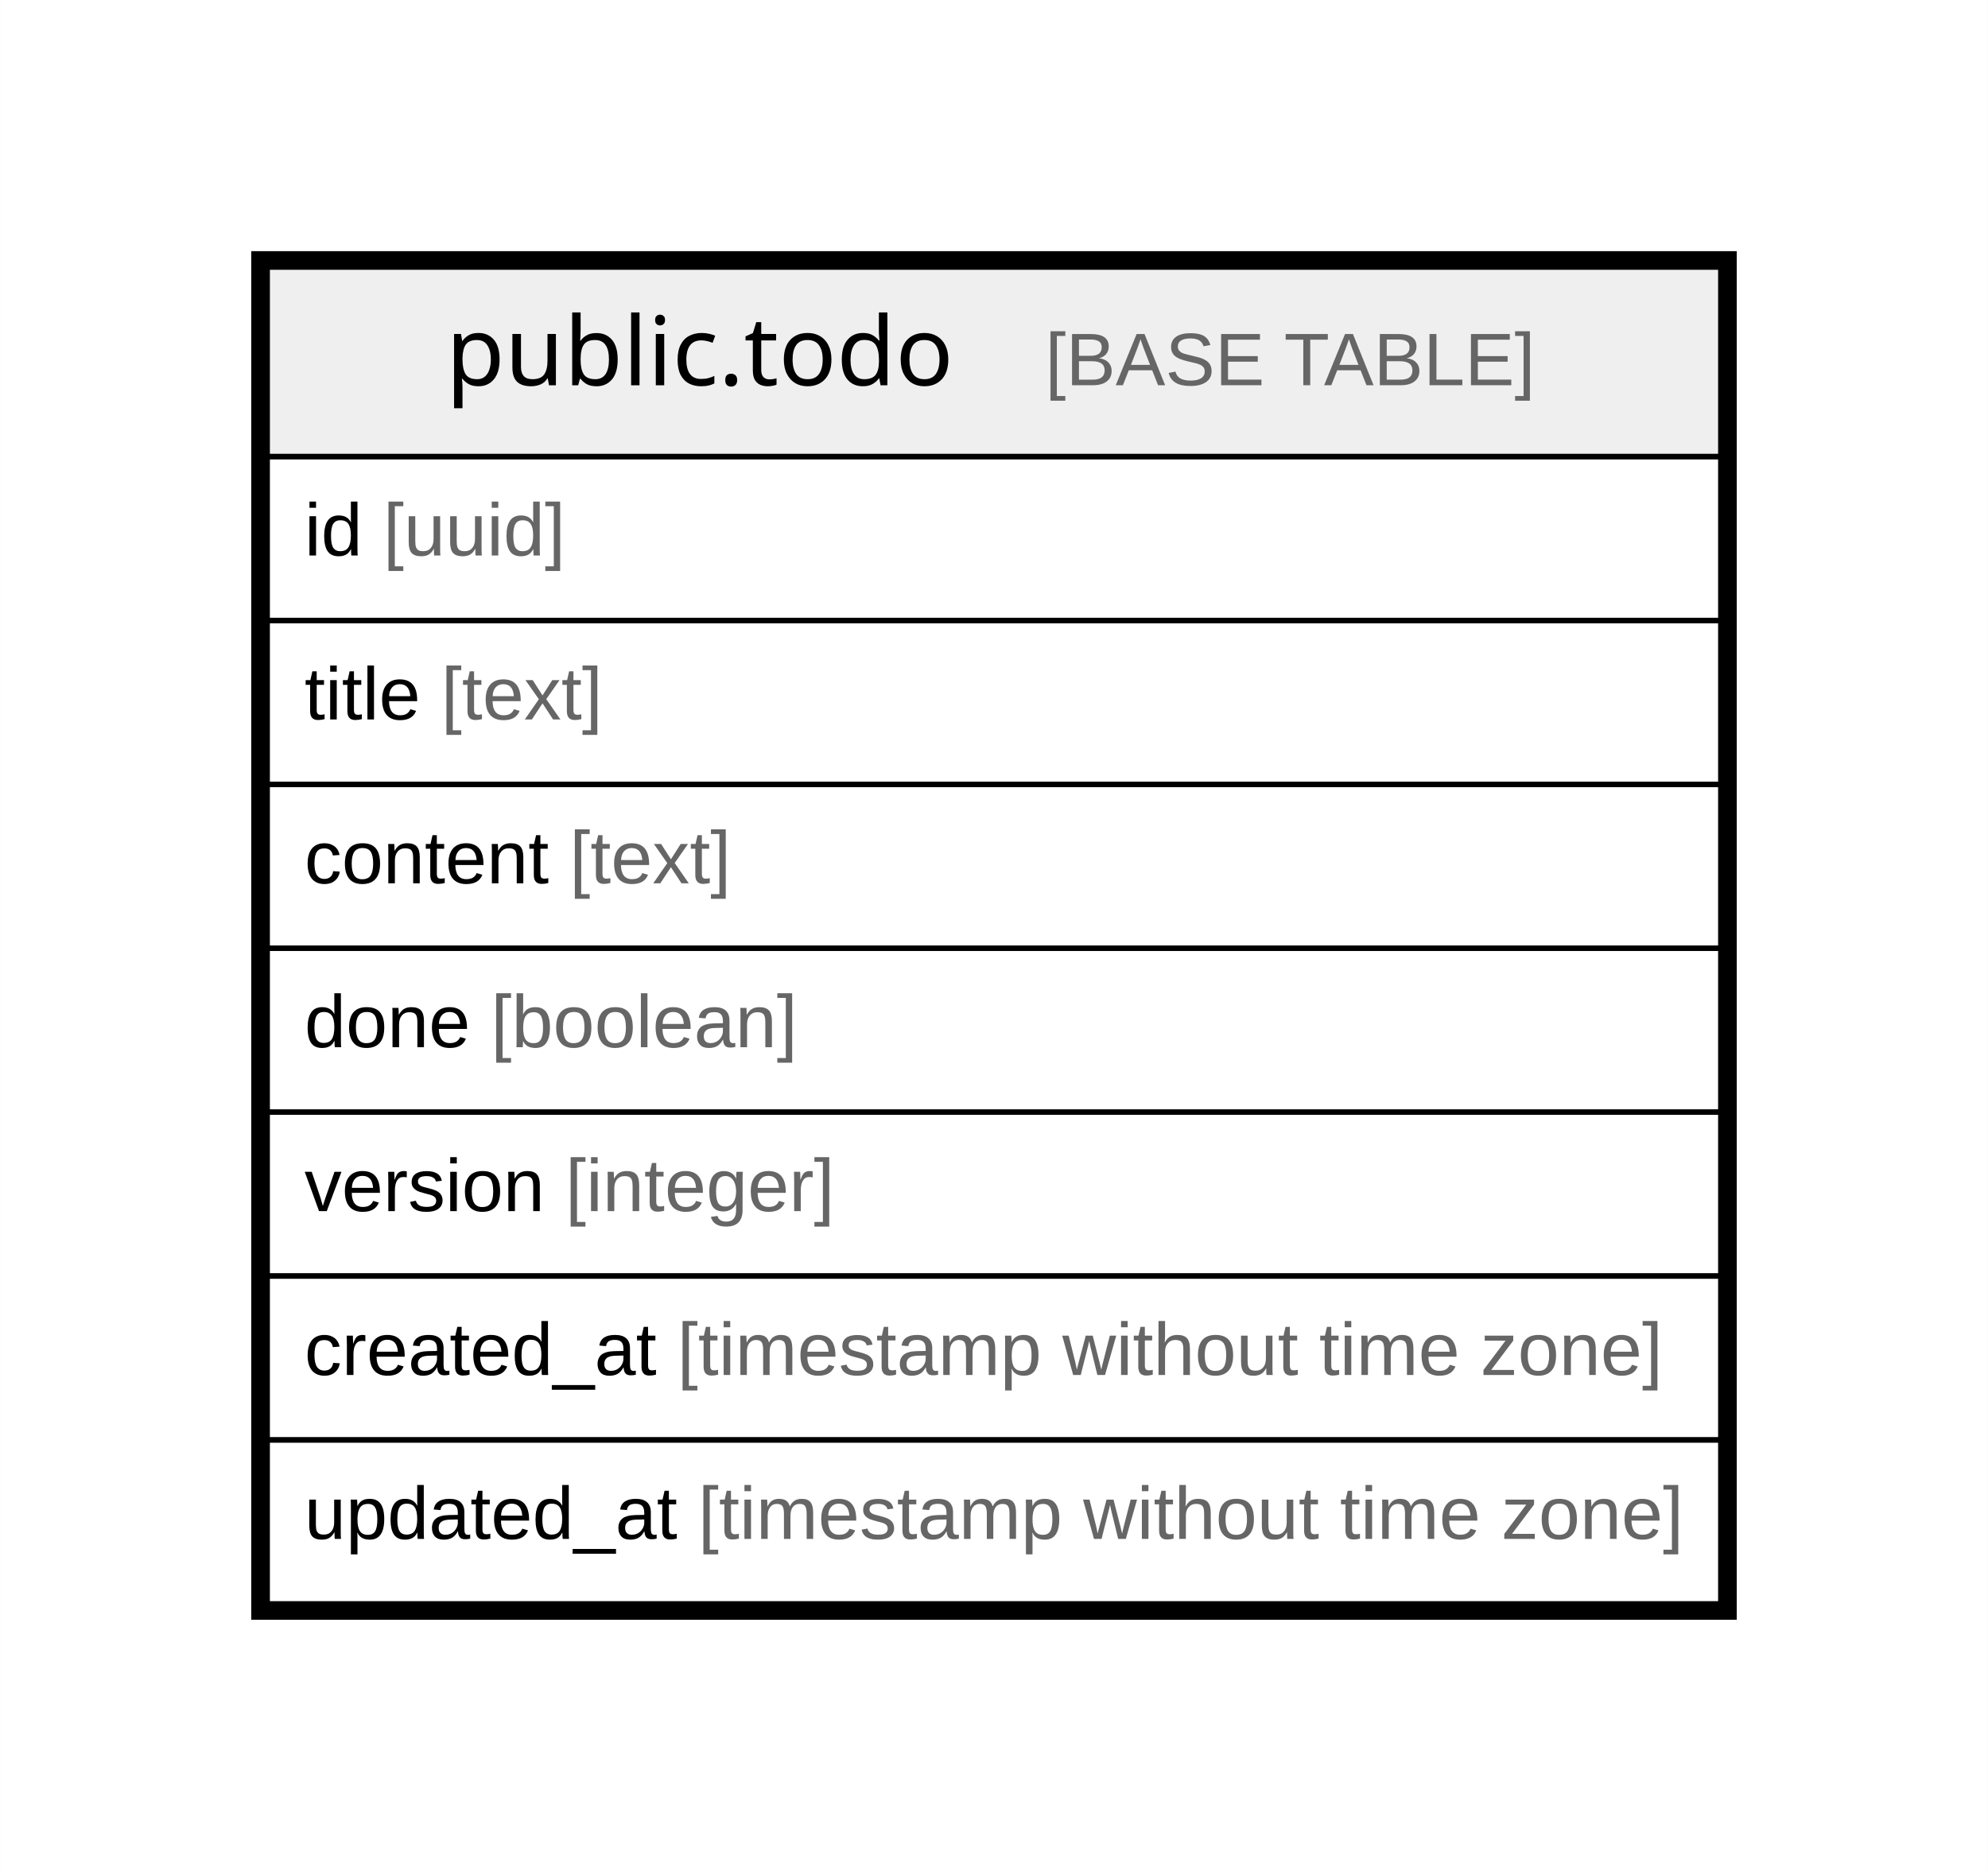
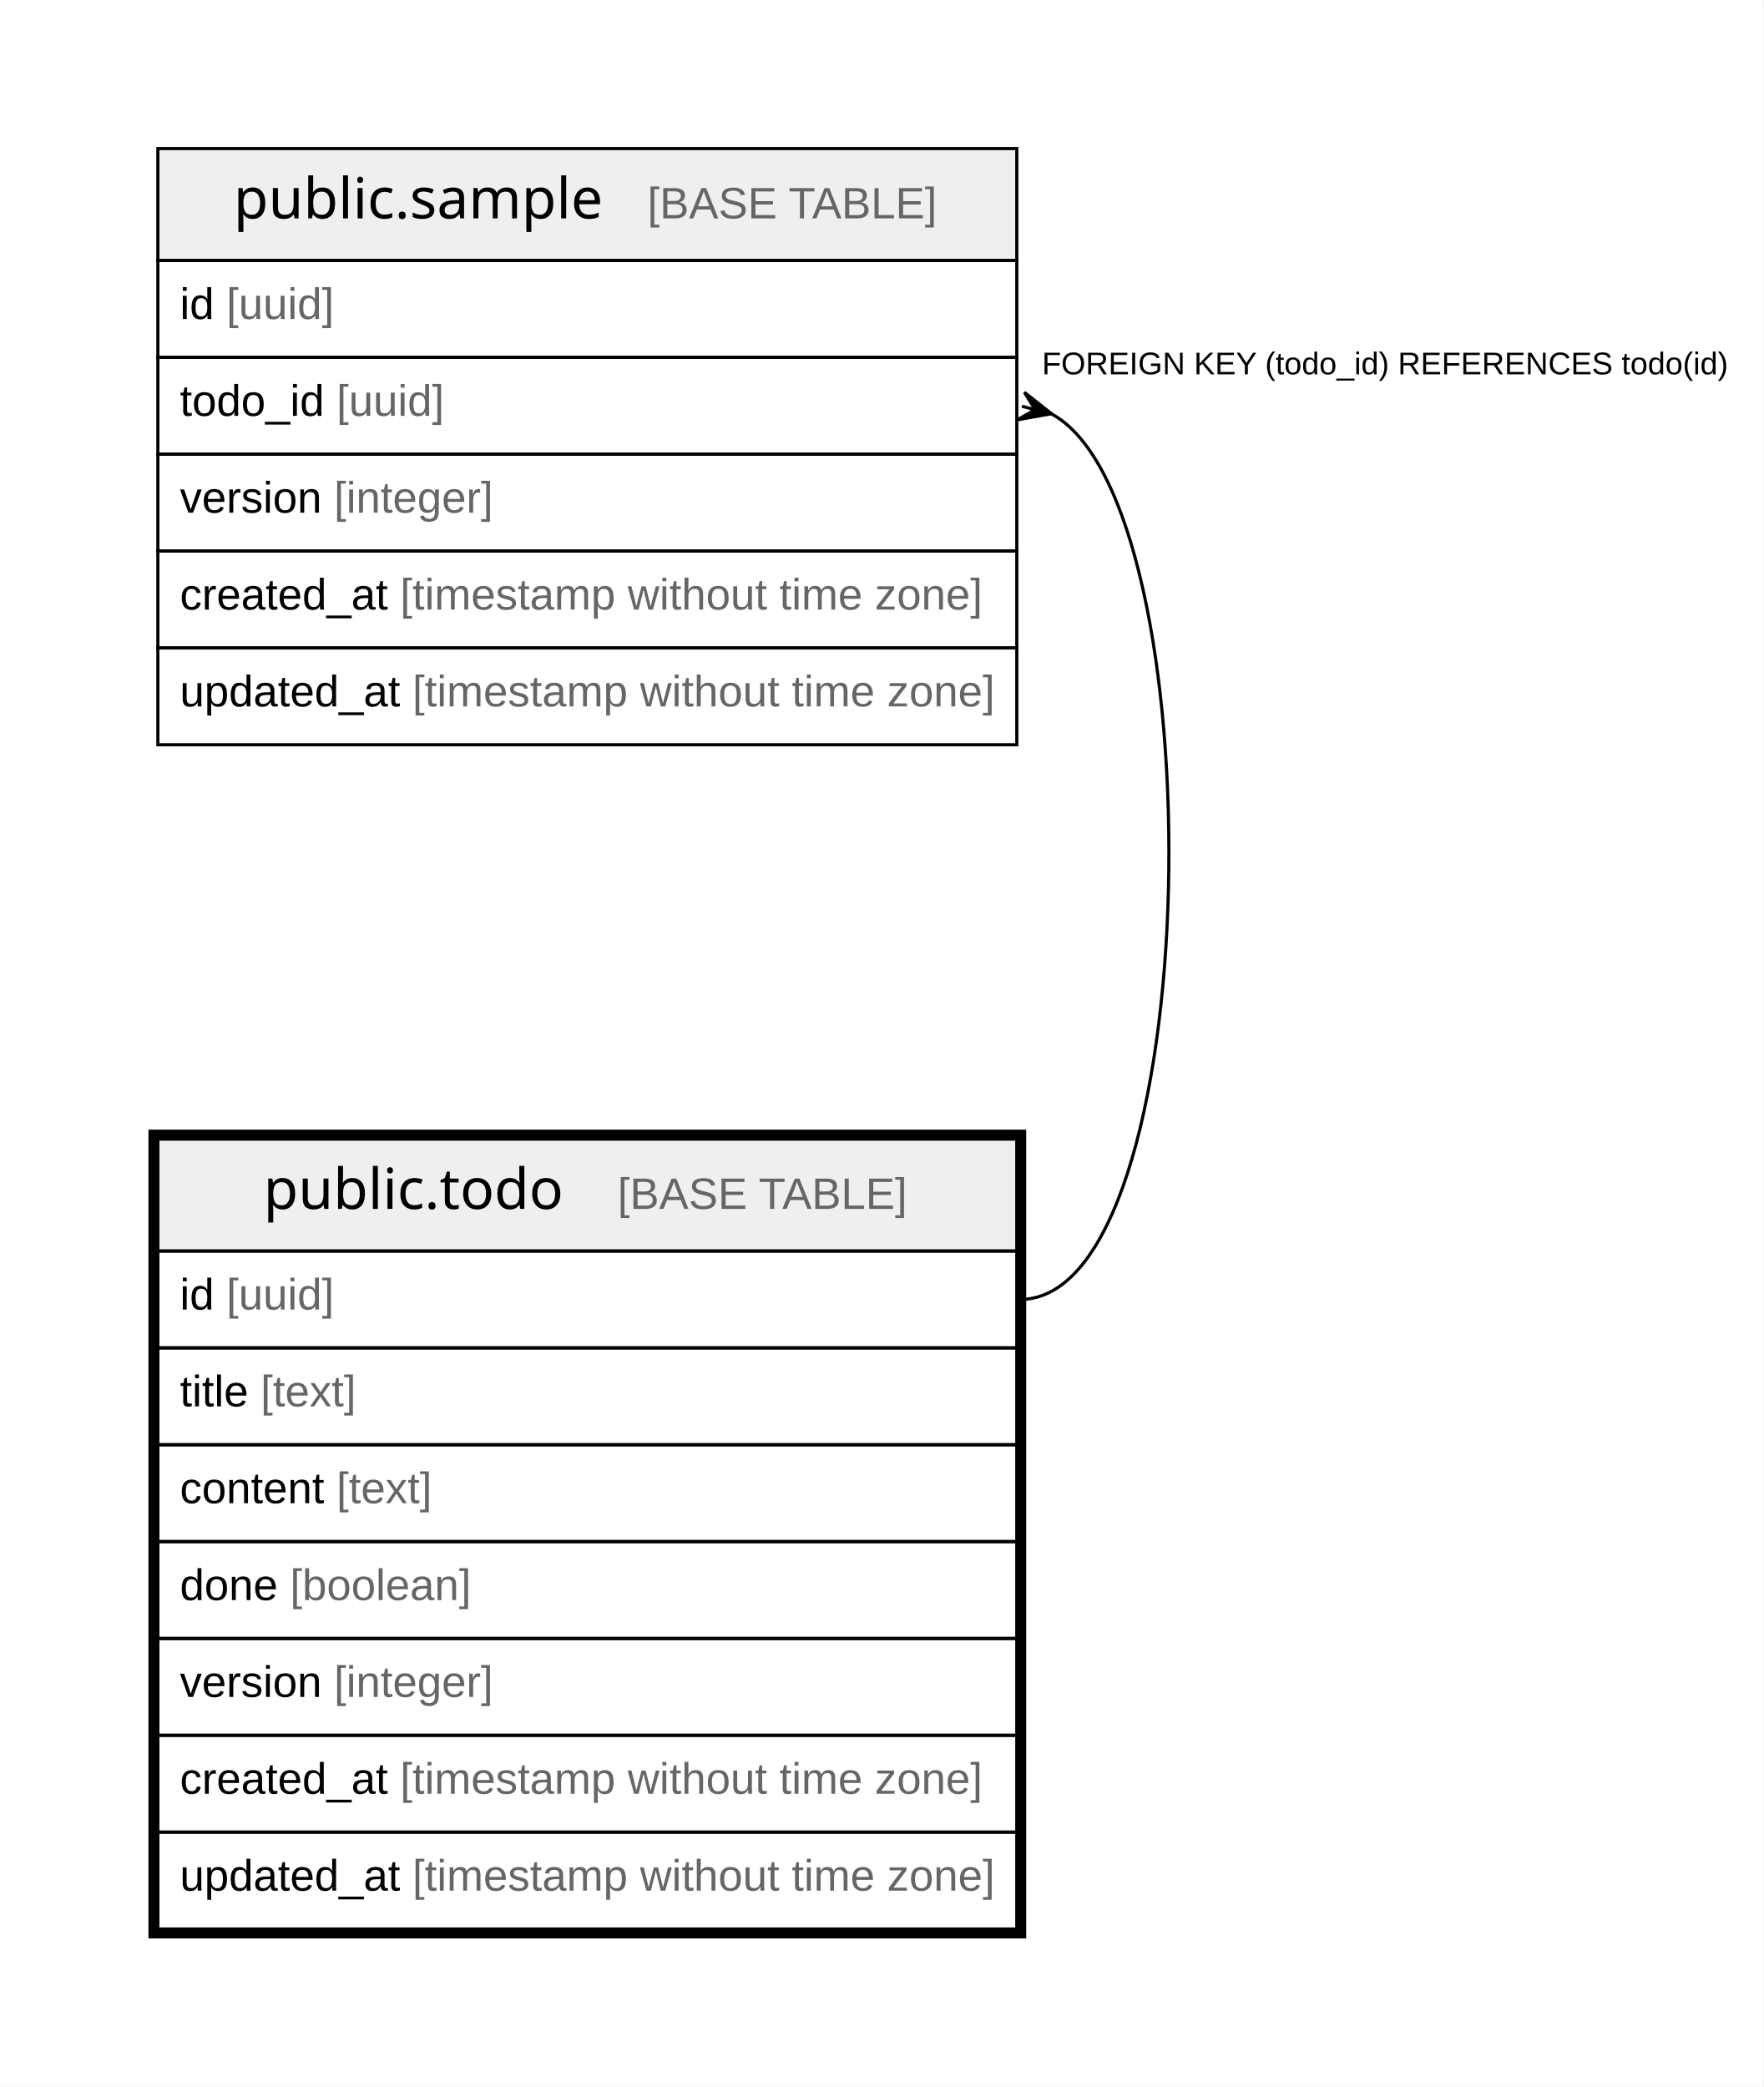
- <svg xmlns="http://www.w3.org/2000/svg" width="374pt" height="352pt" viewBox="0.00 0.00 373.54 351.60">
-   <g id="graph0" class="graph" transform="scale(1 1) rotate(0) translate(4 347.6)">
-     <polygon fill="white" stroke="none" points="-4,4 -4,-347.6 369.54,-347.6 369.54,4 -4,4" />
+ <svg xmlns="http://www.w3.org/2000/svg" width="561pt" height="664pt" viewBox="0.00 0.00 560.74 663.60">
+   <g id="graph0" class="graph" transform="scale(1 1) rotate(0) translate(4 659.6)">
+     <polygon fill="white" stroke="none" points="-4,4 -4,-659.6 556.74,-659.6 556.74,4 -4,4" />
    <g id="node1" class="node">
      <polygon fill="#efefef" stroke="none" points="46.2,-261.8 46.2,-297.4 319.34,-297.4 319.34,-261.8 46.2,-261.8" />
      <polygon fill="none" stroke="black" points="46.2,-261.8 46.2,-297.4 319.34,-297.4 319.34,-261.8 46.2,-261.8" />
      <text text-anchor="start" x="79.78" y="-275.2" font-family="Arial Bold" font-size="18.00">public.todo</text>
      <text text-anchor="start" x="161.27" y="-275.2" font-family="Arial" font-size="14.00">    </text>
      <text text-anchor="start" x="192.39" y="-275.2" font-family="Arial" font-size="14.00" fill="#666666">[BASE TABLE]</text>
      <polygon fill="none" stroke="black" points="46.2,-231 46.2,-261.8 319.34,-261.8 319.34,-231 46.2,-231" />
      <text text-anchor="start" x="53.2" y="-243.2" font-family="Arial" font-size="14.00">id </text>
      <text text-anchor="start" x="67.99" y="-243.2" font-family="Arial" font-size="14.00" fill="#666666">[uuid]</text>
      <polygon fill="none" stroke="black" points="46.2,-200.2 46.2,-231 319.34,-231 319.34,-200.2 46.2,-200.2" />
      <text text-anchor="start" x="53.2" y="-212.4" font-family="Arial" font-size="14.00">title </text>
      <text text-anchor="start" x="78.88" y="-212.4" font-family="Arial" font-size="14.00" fill="#666666">[text]</text>
      <polygon fill="none" stroke="black" points="46.2,-169.4 46.2,-200.2 319.34,-200.2 319.34,-169.4 46.2,-169.4" />
      <text text-anchor="start" x="53.2" y="-181.6" font-family="Arial" font-size="14.00">content </text>
      <text text-anchor="start" x="103.01" y="-181.6" font-family="Arial" font-size="14.00" fill="#666666">[text]</text>
      <polygon fill="none" stroke="black" points="46.2,-138.6 46.2,-169.4 319.34,-169.4 319.34,-138.6 46.2,-138.6" />
      <text text-anchor="start" x="53.2" y="-150.8" font-family="Arial" font-size="14.00">done </text>
      <text text-anchor="start" x="88.23" y="-150.8" font-family="Arial" font-size="14.00" fill="#666666">[boolean]</text>
      <polygon fill="none" stroke="black" points="46.2,-107.8 46.2,-138.6 319.34,-138.6 319.34,-107.8 46.2,-107.8" />
      <text text-anchor="start" x="53.2" y="-120" font-family="Arial" font-size="14.00">version </text>
      <text text-anchor="start" x="102.22" y="-120" font-family="Arial" font-size="14.00" fill="#666666">[integer]</text>
      <polygon fill="none" stroke="black" points="46.2,-77 46.2,-107.8 319.34,-107.8 319.34,-77 46.2,-77" />
      <text text-anchor="start" x="53.2" y="-89.2" font-family="Arial" font-size="14.00">created_at </text>
      <text text-anchor="start" x="123.25" y="-89.2" font-family="Arial" font-size="14.00" fill="#666666">[timestamp without time zone]</text>
      <polygon fill="none" stroke="black" points="46.2,-46.2 46.2,-77 319.34,-77 319.34,-46.2 46.2,-46.2" />
      <text text-anchor="start" x="53.2" y="-58.4" font-family="Arial" font-size="14.00">updated_at </text>
      <text text-anchor="start" x="127.16" y="-58.4" font-family="Arial" font-size="14.00" fill="#666666">[timestamp without time zone]</text>
      <polygon fill="none" stroke="black" stroke-width="3" points="44.7,-44.7 44.7,-298.9 320.84,-298.9 320.84,-44.7 44.7,-44.7" />
    </g>
+     <g id="node2" class="node">
+       <polygon fill="#efefef" stroke="none" points="46.2,-576.8 46.2,-612.4 319.34,-612.4 319.34,-576.8 46.2,-576.8" />
+       <polygon fill="none" stroke="black" points="46.2,-576.8 46.2,-612.4 319.34,-612.4 319.34,-576.8 46.2,-576.8" />
+       <text text-anchor="start" x="70.29" y="-590.2" font-family="Arial Bold" font-size="18.00">public.sample</text>
+       <text text-anchor="start" x="170.77" y="-590.2" font-family="Arial" font-size="14.00">    </text>
+       <text text-anchor="start" x="201.88" y="-590.2" font-family="Arial" font-size="14.00" fill="#666666">[BASE TABLE]</text>
+       <polygon fill="none" stroke="black" points="46.2,-546 46.2,-576.8 319.34,-576.8 319.34,-546 46.2,-546" />
+       <text text-anchor="start" x="53.2" y="-558.2" font-family="Arial" font-size="14.00">id </text>
+       <text text-anchor="start" x="67.99" y="-558.2" font-family="Arial" font-size="14.00" fill="#666666">[uuid]</text>
+       <polygon fill="none" stroke="black" points="46.2,-515.2 46.2,-546 319.34,-546 319.34,-515.2 46.2,-515.2" />
+       <text text-anchor="start" x="53.2" y="-527.4" font-family="Arial" font-size="14.00">todo_id </text>
+       <text text-anchor="start" x="103.02" y="-527.4" font-family="Arial" font-size="14.00" fill="#666666">[uuid]</text>
+       <polygon fill="none" stroke="black" points="46.2,-484.4 46.2,-515.2 319.34,-515.2 319.34,-484.4 46.2,-484.4" />
+       <text text-anchor="start" x="53.2" y="-496.6" font-family="Arial" font-size="14.00">version </text>
+       <text text-anchor="start" x="102.22" y="-496.6" font-family="Arial" font-size="14.00" fill="#666666">[integer]</text>
+       <polygon fill="none" stroke="black" points="46.2,-453.6 46.2,-484.4 319.34,-484.4 319.34,-453.6 46.2,-453.6" />
+       <text text-anchor="start" x="53.2" y="-465.8" font-family="Arial" font-size="14.00">created_at </text>
+       <text text-anchor="start" x="123.25" y="-465.8" font-family="Arial" font-size="14.00" fill="#666666">[timestamp without time zone]</text>
+       <polygon fill="none" stroke="black" points="46.2,-422.8 46.2,-453.6 319.34,-453.6 319.34,-422.8 46.2,-422.8" />
+       <text text-anchor="start" x="53.2" y="-435" font-family="Arial" font-size="14.00">updated_at </text>
+       <text text-anchor="start" x="127.16" y="-435" font-family="Arial" font-size="14.00" fill="#666666">[timestamp without time zone]</text>
+     </g>
+     <g id="edge1" class="edge">
+       <path fill="none" stroke="black" d="M330.14,-528.14C383.31,-500.37 380.05,-246.4 320.34,-246.4" />
+       <polygon fill="black" stroke="black" points="330.37,-528.09 319.57,-526.15 325.19,-529.38 320.99,-530.44 320.99,-530.44 320.99,-530.44 325.19,-529.38 321.76,-534.88 330.37,-528.09" />
+       <text text-anchor="start" x="327.34" y="-540.6" font-family="Arial" font-size="10.00">FOREIGN KEY (todo_id) REFERENCES todo(id)</text>
+     </g>
  </g>
</svg>
